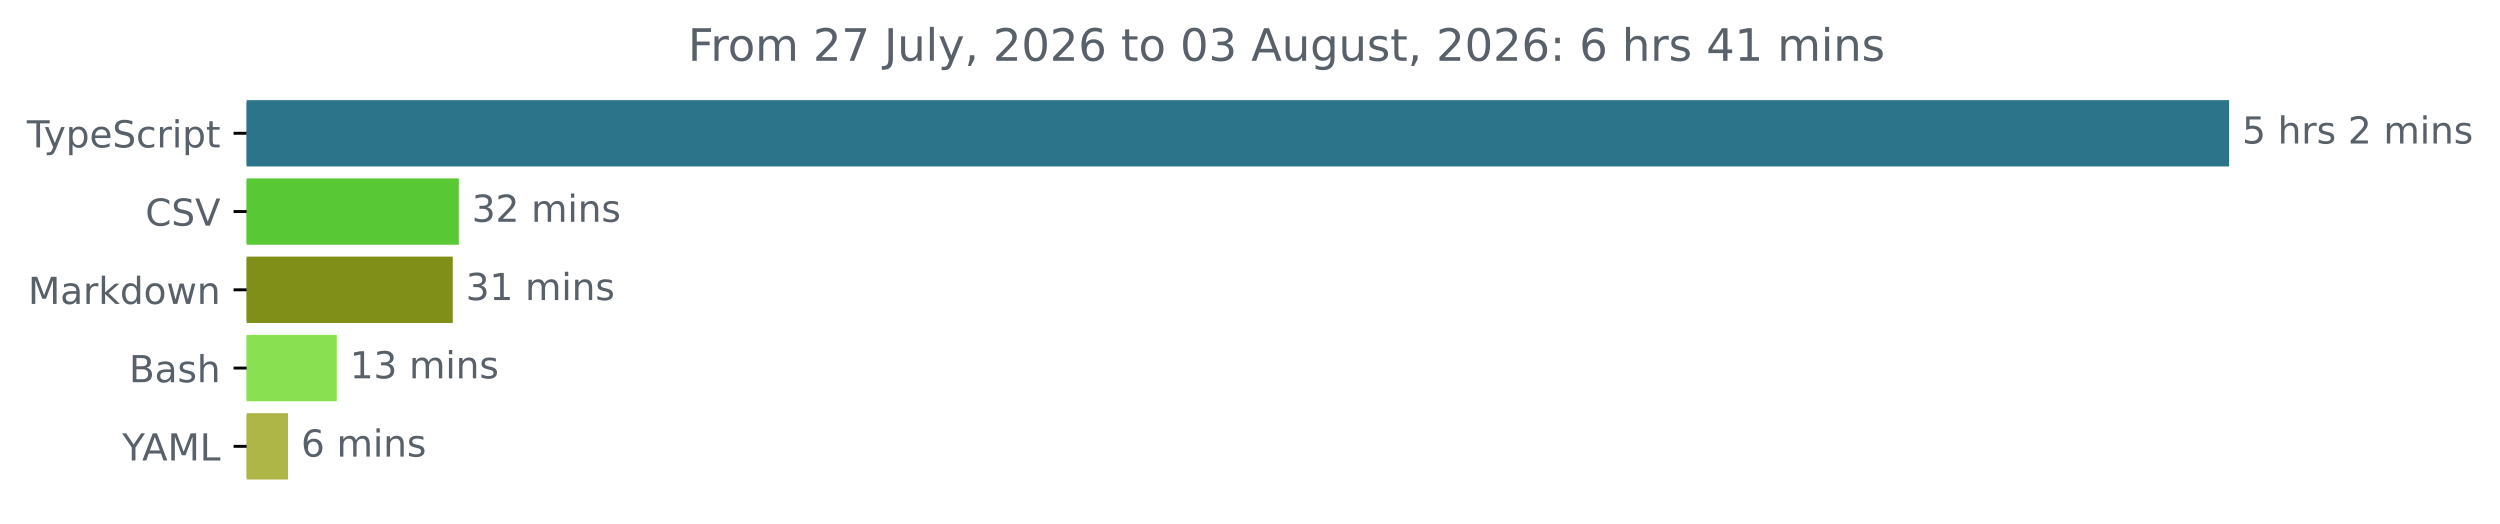
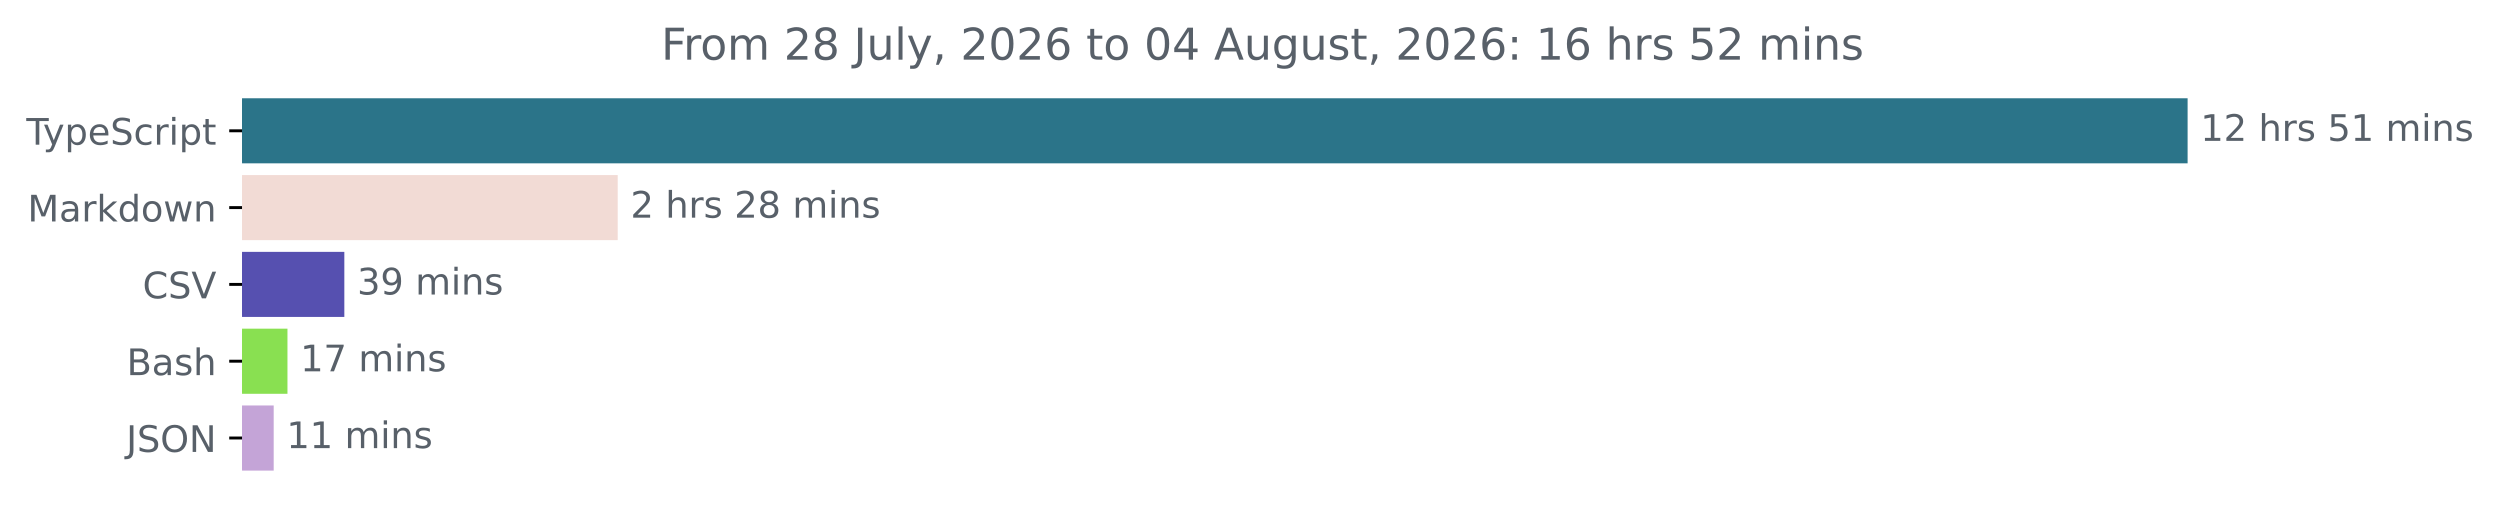
- <svg xmlns="http://www.w3.org/2000/svg" xmlns:xlink="http://www.w3.org/1999/xlink" width="670.782pt" height="140.398pt" viewBox="0 0 670.782 140.398" version="1.1">
+ <svg xmlns="http://www.w3.org/2000/svg" xmlns:xlink="http://www.w3.org/1999/xlink" width="683.507pt" height="140.398pt" viewBox="0 0 683.507 140.398" version="1.1">
  <defs>
    <style type="text/css">*{stroke-linejoin: round; stroke-linecap: butt}</style>
  </defs>
  <g id="figure_1">
    <g id="patch_1">
-       <path d="M -0 140.398  L 670.782 140.398  L 670.782 0  L -0 0  L -0 140.398  z " style="fill: none" />
+       <path d="M -0 140.398  L 683.507 140.398  L 683.507 0  L -0 0  L -0 140.398  z " style="fill: none" />
    </g>
    <g id="axes_1">
      <g id="patch_2">
-         <path d="M 66.17 27.358  L 597.599 27.358  L 597.599 44.158  L 66.17 44.158  z " clip-path="url(#pf285e8b1b0)" style="fill: #2b7489; stroke: #2b7489; stroke-linejoin: miter" />
+         <path d="M 66.17 27.358  L 597.599 27.358  L 597.599 44.158  L 66.17 44.158  z " clip-path="url(#pcf805a98e9)" style="fill: #2b7489; stroke: #2b7489; stroke-linejoin: miter" />
      </g>
      <g id="patch_3">
-         <path d="M 66.17 48.358  L 122.609 48.358  L 122.609 65.158  L 66.17 65.158  z " clip-path="url(#pf285e8b1b0)" style="fill: #58c834; stroke: #58c834; stroke-linejoin: miter" />
+         <path d="M 66.17 48.358  L 168.384 48.358  L 168.384 65.158  L 66.17 65.158  z " clip-path="url(#pcf805a98e9)" style="fill: #f2dbd5; stroke: #f2dbd5; stroke-linejoin: miter" />
      </g>
      <g id="patch_4">
-         <path d="M 66.17 69.358  L 120.982 69.358  L 120.982 86.158  L 66.17 86.158  z " clip-path="url(#pf285e8b1b0)" style="fill: #7f8f17; stroke: #7f8f17; stroke-linejoin: miter" />
+         <path d="M 66.17 69.358  L 93.641 69.358  L 93.641 86.158  L 66.17 86.158  z " clip-path="url(#pcf805a98e9)" style="fill: #5650b0; stroke: #5650b0; stroke-linejoin: miter" />
      </g>
      <g id="patch_5">
-         <path d="M 66.17 90.358  L 89.863 90.358  L 89.863 107.158  L 66.17 107.158  z " clip-path="url(#pf285e8b1b0)" style="fill: #89e051; stroke: #89e051; stroke-linejoin: miter" />
+         <path d="M 66.17 90.358  L 78.093 90.358  L 78.093 107.158  L 66.17 107.158  z " clip-path="url(#pcf805a98e9)" style="fill: #89e051; stroke: #89e051; stroke-linejoin: miter" />
      </g>
      <g id="patch_6">
-         <path d="M 66.17 111.358  L 76.779 111.358  L 76.779 128.158  L 66.17 128.158  z " clip-path="url(#pf285e8b1b0)" style="fill: #aeb647; stroke: #aeb647; stroke-linejoin: miter" />
+         <path d="M 66.17 111.358  L 74.328 111.358  L 74.328 128.158  L 66.17 128.158  z " clip-path="url(#pcf805a98e9)" style="fill: #c4a4d7; stroke: #c4a4d7; stroke-linejoin: miter" />
      </g>
      <g id="matplotlib.axis_1" />
      <g id="matplotlib.axis_2">
        <g id="ytick_1">
          <g id="line2d_1">
            <defs>
-               <path id="mee8ce21a5c" d="M 0 0  L -3.5 0  " style="stroke: #000000; stroke-width: 0.8" />
+               <path id="m87ccf9ff16" d="M 0 0  L -3.5 0  " style="stroke: #000000; stroke-width: 0.8" />
            </defs>
            <g>
-               <use xlink:href="#mee8ce21a5c" x="66.17" y="35.758" style="stroke: #000000; stroke-width: 0.8" />
+               <use xlink:href="#m87ccf9ff16" x="66.17" y="35.758" style="stroke: #000000; stroke-width: 0.8" />
            </g>
          </g>
          <g id="text_1">
            <g style="fill: #586069" transform="translate(7.2 39.55734) scale(0.1 -0.1)">
              <defs>
                <path id="DejaVuSans-54" d="M -19 4666  L 3928 4666  L 3928 4134  L 2272 4134  L 2272 0  L 1638 0  L 1638 4134  L -19 4134  L -19 4666  z " transform="scale(0.015625)" />
                <path id="DejaVuSans-79" d="M 2059 -325  Q 1816 -950 1584 -1140  Q 1353 -1331 966 -1331  L 506 -1331  L 506 -850  L 844 -850  Q 1081 -850 1212 -737  Q 1344 -625 1503 -206  L 1606 56  L 191 3500  L 800 3500  L 1894 763  L 2988 3500  L 3597 3500  L 2059 -325  z " transform="scale(0.015625)" />
                <path id="DejaVuSans-70" d="M 1159 525  L 1159 -1331  L 581 -1331  L 581 3500  L 1159 3500  L 1159 2969  Q 1341 3281 1617 3432  Q 1894 3584 2278 3584  Q 2916 3584 3314 3078  Q 3713 2572 3713 1747  Q 3713 922 3314 415  Q 2916 -91 2278 -91  Q 1894 -91 1617 61  Q 1341 213 1159 525  z M 3116 1747  Q 3116 2381 2855 2742  Q 2594 3103 2138 3103  Q 1681 3103 1420 2742  Q 1159 2381 1159 1747  Q 1159 1113 1420 752  Q 1681 391 2138 391  Q 2594 391 2855 752  Q 3116 1113 3116 1747  z " transform="scale(0.015625)" />
                <path id="DejaVuSans-65" d="M 3597 1894  L 3597 1613  L 953 1613  Q 991 1019 1311 708  Q 1631 397 2203 397  Q 2534 397 2845 478  Q 3156 559 3463 722  L 3463 178  Q 3153 47 2828 -22  Q 2503 -91 2169 -91  Q 1331 -91 842 396  Q 353 884 353 1716  Q 353 2575 817 3079  Q 1281 3584 2069 3584  Q 2775 3584 3186 3129  Q 3597 2675 3597 1894  z M 3022 2063  Q 3016 2534 2758 2815  Q 2500 3097 2075 3097  Q 1594 3097 1305 2825  Q 1016 2553 972 2059  L 3022 2063  z " transform="scale(0.015625)" />
                <path id="DejaVuSans-53" d="M 3425 4513  L 3425 3897  Q 3066 4069 2747 4153  Q 2428 4238 2131 4238  Q 1616 4238 1336 4038  Q 1056 3838 1056 3469  Q 1056 3159 1242 3001  Q 1428 2844 1947 2747  L 2328 2669  Q 3034 2534 3370 2195  Q 3706 1856 3706 1288  Q 3706 609 3251 259  Q 2797 -91 1919 -91  Q 1588 -91 1214 -16  Q 841 59 441 206  L 441 856  Q 825 641 1194 531  Q 1563 422 1919 422  Q 2459 422 2753 634  Q 3047 847 3047 1241  Q 3047 1584 2836 1778  Q 2625 1972 2144 2069  L 1759 2144  Q 1053 2284 737 2584  Q 422 2884 422 3419  Q 422 4038 858 4394  Q 1294 4750 2059 4750  Q 2388 4750 2728 4690  Q 3069 4631 3425 4513  z " transform="scale(0.015625)" />
                <path id="DejaVuSans-63" d="M 3122 3366  L 3122 2828  Q 2878 2963 2633 3030  Q 2388 3097 2138 3097  Q 1578 3097 1268 2742  Q 959 2388 959 1747  Q 959 1106 1268 751  Q 1578 397 2138 397  Q 2388 397 2633 464  Q 2878 531 3122 666  L 3122 134  Q 2881 22 2623 -34  Q 2366 -91 2075 -91  Q 1284 -91 818 406  Q 353 903 353 1747  Q 353 2603 823 3093  Q 1294 3584 2113 3584  Q 2378 3584 2631 3529  Q 2884 3475 3122 3366  z " transform="scale(0.015625)" />
                <path id="DejaVuSans-72" d="M 2631 2963  Q 2534 3019 2420 3045  Q 2306 3072 2169 3072  Q 1681 3072 1420 2755  Q 1159 2438 1159 1844  L 1159 0  L 581 0  L 581 3500  L 1159 3500  L 1159 2956  Q 1341 3275 1631 3429  Q 1922 3584 2338 3584  Q 2397 3584 2469 3576  Q 2541 3569 2628 3553  L 2631 2963  z " transform="scale(0.015625)" />
                <path id="DejaVuSans-69" d="M 603 3500  L 1178 3500  L 1178 0  L 603 0  L 603 3500  z M 603 4863  L 1178 4863  L 1178 4134  L 603 4134  L 603 4863  z " transform="scale(0.015625)" />
                <path id="DejaVuSans-74" d="M 1172 4494  L 1172 3500  L 2356 3500  L 2356 3053  L 1172 3053  L 1172 1153  Q 1172 725 1289 603  Q 1406 481 1766 481  L 2356 481  L 2356 0  L 1766 0  Q 1100 0 847 248  Q 594 497 594 1153  L 594 3053  L 172 3053  L 172 3500  L 594 3500  L 594 4494  L 1172 4494  z " transform="scale(0.015625)" />
              </defs>
              <use xlink:href="#DejaVuSans-54" />
              <use xlink:href="#DejaVuSans-79" x="45.459" />
              <use xlink:href="#DejaVuSans-70" x="104.639" />
              <use xlink:href="#DejaVuSans-65" x="168.115" />
              <use xlink:href="#DejaVuSans-53" x="229.639" />
              <use xlink:href="#DejaVuSans-63" x="293.115" />
              <use xlink:href="#DejaVuSans-72" x="348.096" />
              <use xlink:href="#DejaVuSans-69" x="389.209" />
              <use xlink:href="#DejaVuSans-70" x="416.992" />
              <use xlink:href="#DejaVuSans-74" x="480.469" />
            </g>
          </g>
        </g>
        <g id="ytick_2">
          <g id="line2d_2">
            <g>
-               <use xlink:href="#mee8ce21a5c" x="66.17" y="56.758" style="stroke: #000000; stroke-width: 0.8" />
+               <use xlink:href="#m87ccf9ff16" x="66.17" y="56.758" style="stroke: #000000; stroke-width: 0.8" />
            </g>
          </g>
          <g id="text_2">
-             <g style="fill: #586069" transform="translate(38.99844 60.55734) scale(0.1 -0.1)">
-               <defs>
-                 <path id="DejaVuSans-43" d="M 4122 4306  L 4122 3641  Q 3803 3938 3442 4084  Q 3081 4231 2675 4231  Q 1875 4231 1450 3742  Q 1025 3253 1025 2328  Q 1025 1406 1450 917  Q 1875 428 2675 428  Q 3081 428 3442 575  Q 3803 722 4122 1019  L 4122 359  Q 3791 134 3420 21  Q 3050 -91 2638 -91  Q 1578 -91 968 557  Q 359 1206 359 2328  Q 359 3453 968 4101  Q 1578 4750 2638 4750  Q 3056 4750 3426 4639  Q 3797 4528 4122 4306  z " transform="scale(0.015625)" />
-                 <path id="DejaVuSans-56" d="M 1831 0  L 50 4666  L 709 4666  L 2188 738  L 3669 4666  L 4325 4666  L 2547 0  L 1831 0  z " transform="scale(0.015625)" />
-               </defs>
-               <use xlink:href="#DejaVuSans-43" />
-               <use xlink:href="#DejaVuSans-53" x="69.824" />
-               <use xlink:href="#DejaVuSans-56" x="133.301" />
-             </g>
-           </g>
-         </g>
-         <g id="ytick_3">
-           <g id="line2d_3">
-             <g>
-               <use xlink:href="#mee8ce21a5c" x="66.17" y="77.758" style="stroke: #000000; stroke-width: 0.8" />
-             </g>
-           </g>
-           <g id="text_3">
-             <g style="fill: #586069" transform="translate(7.529688 81.55734) scale(0.1 -0.1)">
+             <g style="fill: #586069" transform="translate(7.529688 60.55734) scale(0.1 -0.1)">
              <defs>
                <path id="DejaVuSans-4d" d="M 628 4666  L 1569 4666  L 2759 1491  L 3956 4666  L 4897 4666  L 4897 0  L 4281 0  L 4281 4097  L 3078 897  L 2444 897  L 1241 4097  L 1241 0  L 628 0  L 628 4666  z " transform="scale(0.015625)" />
                <path id="DejaVuSans-61" d="M 2194 1759  Q 1497 1759 1228 1600  Q 959 1441 959 1056  Q 959 750 1161 570  Q 1363 391 1709 391  Q 2188 391 2477 730  Q 2766 1069 2766 1631  L 2766 1759  L 2194 1759  z M 3341 1997  L 3341 0  L 2766 0  L 2766 531  Q 2569 213 2275 61  Q 1981 -91 1556 -91  Q 1019 -91 701 211  Q 384 513 384 1019  Q 384 1609 779 1909  Q 1175 2209 1959 2209  L 2766 2209  L 2766 2266  Q 2766 2663 2505 2880  Q 2244 3097 1772 3097  Q 1472 3097 1187 3025  Q 903 2953 641 2809  L 641 3341  Q 956 3463 1253 3523  Q 1550 3584 1831 3584  Q 2591 3584 2966 3190  Q 3341 2797 3341 1997  z " transform="scale(0.015625)" />
                <path id="DejaVuSans-6b" d="M 581 4863  L 1159 4863  L 1159 1991  L 2875 3500  L 3609 3500  L 1753 1863  L 3688 0  L 2938 0  L 1159 1709  L 1159 0  L 581 0  L 581 4863  z " transform="scale(0.015625)" />
                <path id="DejaVuSans-64" d="M 2906 2969  L 2906 4863  L 3481 4863  L 3481 0  L 2906 0  L 2906 525  Q 2725 213 2448 61  Q 2172 -91 1784 -91  Q 1150 -91 751 415  Q 353 922 353 1747  Q 353 2572 751 3078  Q 1150 3584 1784 3584  Q 2172 3584 2448 3432  Q 2725 3281 2906 2969  z M 947 1747  Q 947 1113 1208 752  Q 1469 391 1925 391  Q 2381 391 2643 752  Q 2906 1113 2906 1747  Q 2906 2381 2643 2742  Q 2381 3103 1925 3103  Q 1469 3103 1208 2742  Q 947 2381 947 1747  z " transform="scale(0.015625)" />
                <path id="DejaVuSans-6f" d="M 1959 3097  Q 1497 3097 1228 2736  Q 959 2375 959 1747  Q 959 1119 1226 758  Q 1494 397 1959 397  Q 2419 397 2687 759  Q 2956 1122 2956 1747  Q 2956 2369 2687 2733  Q 2419 3097 1959 3097  z M 1959 3584  Q 2709 3584 3137 3096  Q 3566 2609 3566 1747  Q 3566 888 3137 398  Q 2709 -91 1959 -91  Q 1206 -91 779 398  Q 353 888 353 1747  Q 353 2609 779 3096  Q 1206 3584 1959 3584  z " transform="scale(0.015625)" />
                <path id="DejaVuSans-77" d="M 269 3500  L 844 3500  L 1563 769  L 2278 3500  L 2956 3500  L 3675 769  L 4391 3500  L 4966 3500  L 4050 0  L 3372 0  L 2619 2869  L 1863 0  L 1184 0  L 269 3500  z " transform="scale(0.015625)" />
                <path id="DejaVuSans-6e" d="M 3513 2113  L 3513 0  L 2938 0  L 2938 2094  Q 2938 2591 2744 2837  Q 2550 3084 2163 3084  Q 1697 3084 1428 2787  Q 1159 2491 1159 1978  L 1159 0  L 581 0  L 581 3500  L 1159 3500  L 1159 2956  Q 1366 3272 1645 3428  Q 1925 3584 2291 3584  Q 2894 3584 3203 3211  Q 3513 2838 3513 2113  z " transform="scale(0.015625)" />
              </defs>
              <use xlink:href="#DejaVuSans-4d" />
              <use xlink:href="#DejaVuSans-61" x="86.279" />
              <use xlink:href="#DejaVuSans-72" x="147.559" />
              <use xlink:href="#DejaVuSans-6b" x="188.672" />
              <use xlink:href="#DejaVuSans-64" x="246.582" />
              <use xlink:href="#DejaVuSans-6f" x="310.059" />
              <use xlink:href="#DejaVuSans-77" x="371.24" />
              <use xlink:href="#DejaVuSans-6e" x="453.027" />
            </g>
          </g>
        </g>
+         <g id="ytick_3">
+           <g id="line2d_3">
+             <g>
+               <use xlink:href="#m87ccf9ff16" x="66.17" y="77.758" style="stroke: #000000; stroke-width: 0.8" />
+             </g>
+           </g>
+           <g id="text_3">
+             <g style="fill: #586069" transform="translate(38.99844 81.55734) scale(0.1 -0.1)">
+               <defs>
+                 <path id="DejaVuSans-43" d="M 4122 4306  L 4122 3641  Q 3803 3938 3442 4084  Q 3081 4231 2675 4231  Q 1875 4231 1450 3742  Q 1025 3253 1025 2328  Q 1025 1406 1450 917  Q 1875 428 2675 428  Q 3081 428 3442 575  Q 3803 722 4122 1019  L 4122 359  Q 3791 134 3420 21  Q 3050 -91 2638 -91  Q 1578 -91 968 557  Q 359 1206 359 2328  Q 359 3453 968 4101  Q 1578 4750 2638 4750  Q 3056 4750 3426 4639  Q 3797 4528 4122 4306  z " transform="scale(0.015625)" />
+                 <path id="DejaVuSans-56" d="M 1831 0  L 50 4666  L 709 4666  L 2188 738  L 3669 4666  L 4325 4666  L 2547 0  L 1831 0  z " transform="scale(0.015625)" />
+               </defs>
+               <use xlink:href="#DejaVuSans-43" />
+               <use xlink:href="#DejaVuSans-53" x="69.824" />
+               <use xlink:href="#DejaVuSans-56" x="133.301" />
+             </g>
+           </g>
+         </g>
        <g id="ytick_4">
          <g id="line2d_4">
            <g>
-               <use xlink:href="#mee8ce21a5c" x="66.17" y="98.758" style="stroke: #000000; stroke-width: 0.8" />
+               <use xlink:href="#m87ccf9ff16" x="66.17" y="98.758" style="stroke: #000000; stroke-width: 0.8" />
            </g>
          </g>
          <g id="text_4">
            <g style="fill: #586069" transform="translate(34.63437 102.5573) scale(0.1 -0.1)">
              <defs>
                <path id="DejaVuSans-42" d="M 1259 2228  L 1259 519  L 2272 519  Q 2781 519 3026 730  Q 3272 941 3272 1375  Q 3272 1813 3026 2020  Q 2781 2228 2272 2228  L 1259 2228  z M 1259 4147  L 1259 2741  L 2194 2741  Q 2656 2741 2882 2914  Q 3109 3088 3109 3444  Q 3109 3797 2882 3972  Q 2656 4147 2194 4147  L 1259 4147  z M 628 4666  L 2241 4666  Q 2963 4666 3353 4366  Q 3744 4066 3744 3513  Q 3744 3084 3544 2831  Q 3344 2578 2956 2516  Q 3422 2416 3680 2098  Q 3938 1781 3938 1306  Q 3938 681 3513 340  Q 3088 0 2303 0  L 628 0  L 628 4666  z " transform="scale(0.015625)" />
                <path id="DejaVuSans-73" d="M 2834 3397  L 2834 2853  Q 2591 2978 2328 3040  Q 2066 3103 1784 3103  Q 1356 3103 1142 2972  Q 928 2841 928 2578  Q 928 2378 1081 2264  Q 1234 2150 1697 2047  L 1894 2003  Q 2506 1872 2764 1633  Q 3022 1394 3022 966  Q 3022 478 2636 193  Q 2250 -91 1575 -91  Q 1294 -91 989 -36  Q 684 19 347 128  L 347 722  Q 666 556 975 473  Q 1284 391 1588 391  Q 1994 391 2212 530  Q 2431 669 2431 922  Q 2431 1156 2273 1281  Q 2116 1406 1581 1522  L 1381 1569  Q 847 1681 609 1914  Q 372 2147 372 2553  Q 372 3047 722 3315  Q 1072 3584 1716 3584  Q 2034 3584 2315 3537  Q 2597 3491 2834 3397  z " transform="scale(0.015625)" />
                <path id="DejaVuSans-68" d="M 3513 2113  L 3513 0  L 2938 0  L 2938 2094  Q 2938 2591 2744 2837  Q 2550 3084 2163 3084  Q 1697 3084 1428 2787  Q 1159 2491 1159 1978  L 1159 0  L 581 0  L 581 4863  L 1159 4863  L 1159 2956  Q 1366 3272 1645 3428  Q 1925 3584 2291 3584  Q 2894 3584 3203 3211  Q 3513 2838 3513 2113  z " transform="scale(0.015625)" />
              </defs>
              <use xlink:href="#DejaVuSans-42" />
              <use xlink:href="#DejaVuSans-61" x="68.604" />
              <use xlink:href="#DejaVuSans-73" x="129.883" />
              <use xlink:href="#DejaVuSans-68" x="181.982" />
            </g>
          </g>
        </g>
        <g id="ytick_5">
          <g id="line2d_5">
            <g>
-               <use xlink:href="#mee8ce21a5c" x="66.17" y="119.758" style="stroke: #000000; stroke-width: 0.8" />
+               <use xlink:href="#m87ccf9ff16" x="66.17" y="119.758" style="stroke: #000000; stroke-width: 0.8" />
            </g>
          </g>
          <g id="text_5">
-             <g style="fill: #586069" transform="translate(32.79688 123.5573) scale(0.1 -0.1)">
-               <defs>
-                 <path id="DejaVuSans-59" d="M -13 4666  L 666 4666  L 1959 2747  L 3244 4666  L 3922 4666  L 2272 2222  L 2272 0  L 1638 0  L 1638 2222  L -13 4666  z " transform="scale(0.015625)" />
-                 <path id="DejaVuSans-41" d="M 2188 4044  L 1331 1722  L 3047 1722  L 2188 4044  z M 1831 4666  L 2547 4666  L 4325 0  L 3669 0  L 3244 1197  L 1141 1197  L 716 0  L 50 0  L 1831 4666  z " transform="scale(0.015625)" />
-                 <path id="DejaVuSans-4c" d="M 628 4666  L 1259 4666  L 1259 531  L 3531 531  L 3531 0  L 628 0  L 628 4666  z " transform="scale(0.015625)" />
-               </defs>
-               <use xlink:href="#DejaVuSans-59" />
-               <use xlink:href="#DejaVuSans-41" x="53.334" />
-               <use xlink:href="#DejaVuSans-4d" x="121.742" />
-               <use xlink:href="#DejaVuSans-4c" x="208.021" />
+             <g style="fill: #586069" transform="translate(34.51875 123.5573) scale(0.1 -0.1)">
+               <defs>
+                 <path id="DejaVuSans-4a" d="M 628 4666  L 1259 4666  L 1259 325  Q 1259 -519 939 -900  Q 619 -1281 -91 -1281  L -331 -1281  L -331 -750  L -134 -750  Q 284 -750 456 -515  Q 628 -281 628 325  L 628 4666  z " transform="scale(0.015625)" />
+                 <path id="DejaVuSans-4f" d="M 2522 4238  Q 1834 4238 1429 3725  Q 1025 3213 1025 2328  Q 1025 1447 1429 934  Q 1834 422 2522 422  Q 3209 422 3611 934  Q 4013 1447 4013 2328  Q 4013 3213 3611 3725  Q 3209 4238 2522 4238  z M 2522 4750  Q 3503 4750 4090 4092  Q 4678 3434 4678 2328  Q 4678 1225 4090 567  Q 3503 -91 2522 -91  Q 1538 -91 948 565  Q 359 1222 359 2328  Q 359 3434 948 4092  Q 1538 4750 2522 4750  z " transform="scale(0.015625)" />
+                 <path id="DejaVuSans-4e" d="M 628 4666  L 1478 4666  L 3547 763  L 3547 4666  L 4159 4666  L 4159 0  L 3309 0  L 1241 3903  L 1241 0  L 628 0  L 628 4666  z " transform="scale(0.015625)" />
+               </defs>
+               <use xlink:href="#DejaVuSans-4a" />
+               <use xlink:href="#DejaVuSans-53" x="29.492" />
+               <use xlink:href="#DejaVuSans-4f" x="92.969" />
+               <use xlink:href="#DejaVuSans-4e" x="171.68" />
            </g>
          </g>
        </g>
      </g>
      <g id="text_6">
        <g style="fill: #586069" transform="translate(601.5989 38.5175) scale(0.1 -0.1)">
          <defs>
+             <path id="DejaVuSans-31" d="M 794 531  L 1825 531  L 1825 4091  L 703 3866  L 703 4441  L 1819 4666  L 2450 4666  L 2450 531  L 3481 531  L 3481 0  L 794 0  L 794 531  z " transform="scale(0.015625)" />
+             <path id="DejaVuSans-32" d="M 1228 531  L 3431 531  L 3431 0  L 469 0  L 469 531  Q 828 903 1448 1529  Q 2069 2156 2228 2338  Q 2531 2678 2651 2914  Q 2772 3150 2772 3378  Q 2772 3750 2511 3984  Q 2250 4219 1831 4219  Q 1534 4219 1204 4116  Q 875 4013 500 3803  L 500 4441  Q 881 4594 1212 4672  Q 1544 4750 1819 4750  Q 2544 4750 2975 4387  Q 3406 4025 3406 3419  Q 3406 3131 3298 2873  Q 3191 2616 2906 2266  Q 2828 2175 2409 1742  Q 1991 1309 1228 531  z " transform="scale(0.015625)" />
+             <path id="DejaVuSans-20" transform="scale(0.015625)" />
            <path id="DejaVuSans-35" d="M 691 4666  L 3169 4666  L 3169 4134  L 1269 4134  L 1269 2991  Q 1406 3038 1543 3061  Q 1681 3084 1819 3084  Q 2600 3084 3056 2656  Q 3513 2228 3513 1497  Q 3513 744 3044 326  Q 2575 -91 1722 -91  Q 1428 -91 1123 -41  Q 819 9 494 109  L 494 744  Q 775 591 1075 516  Q 1375 441 1709 441  Q 2250 441 2565 725  Q 2881 1009 2881 1497  Q 2881 1984 2565 2268  Q 2250 2553 1709 2553  Q 1456 2553 1204 2497  Q 953 2441 691 2322  L 691 4666  z " transform="scale(0.015625)" />
-             <path id="DejaVuSans-20" transform="scale(0.015625)" />
-             <path id="DejaVuSans-32" d="M 1228 531  L 3431 531  L 3431 0  L 469 0  L 469 531  Q 828 903 1448 1529  Q 2069 2156 2228 2338  Q 2531 2678 2651 2914  Q 2772 3150 2772 3378  Q 2772 3750 2511 3984  Q 2250 4219 1831 4219  Q 1534 4219 1204 4116  Q 875 4013 500 3803  L 500 4441  Q 881 4594 1212 4672  Q 1544 4750 1819 4750  Q 2544 4750 2975 4387  Q 3406 4025 3406 3419  Q 3406 3131 3298 2873  Q 3191 2616 2906 2266  Q 2828 2175 2409 1742  Q 1991 1309 1228 531  z " transform="scale(0.015625)" />
            <path id="DejaVuSans-6d" d="M 3328 2828  Q 3544 3216 3844 3400  Q 4144 3584 4550 3584  Q 5097 3584 5394 3201  Q 5691 2819 5691 2113  L 5691 0  L 5113 0  L 5113 2094  Q 5113 2597 4934 2840  Q 4756 3084 4391 3084  Q 3944 3084 3684 2787  Q 3425 2491 3425 1978  L 3425 0  L 2847 0  L 2847 2094  Q 2847 2600 2669 2842  Q 2491 3084 2119 3084  Q 1678 3084 1418 2786  Q 1159 2488 1159 1978  L 1159 0  L 581 0  L 581 3500  L 1159 3500  L 1159 2956  Q 1356 3278 1631 3431  Q 1906 3584 2284 3584  Q 2666 3584 2933 3390  Q 3200 3197 3328 2828  z " transform="scale(0.015625)" />
          </defs>
-           <use xlink:href="#DejaVuSans-35" />
+           <use xlink:href="#DejaVuSans-31" />
+           <use xlink:href="#DejaVuSans-32" x="63.623" />
+           <use xlink:href="#DejaVuSans-20" x="127.246" />
+           <use xlink:href="#DejaVuSans-68" x="159.033" />
+           <use xlink:href="#DejaVuSans-72" x="222.412" />
+           <use xlink:href="#DejaVuSans-73" x="263.525" />
+           <use xlink:href="#DejaVuSans-20" x="315.625" />
+           <use xlink:href="#DejaVuSans-35" x="347.412" />
+           <use xlink:href="#DejaVuSans-31" x="411.035" />
+           <use xlink:href="#DejaVuSans-20" x="474.658" />
+           <use xlink:href="#DejaVuSans-6d" x="506.445" />
+           <use xlink:href="#DejaVuSans-69" x="603.857" />
+           <use xlink:href="#DejaVuSans-6e" x="631.641" />
+           <use xlink:href="#DejaVuSans-73" x="695.02" />
+         </g>
+       </g>
+       <g id="text_7">
+         <g style="fill: #586069" transform="translate(172.3842 59.5175) scale(0.1 -0.1)">
+           <defs>
+             <path id="DejaVuSans-38" d="M 2034 2216  Q 1584 2216 1326 1975  Q 1069 1734 1069 1313  Q 1069 891 1326 650  Q 1584 409 2034 409  Q 2484 409 2743 651  Q 3003 894 3003 1313  Q 3003 1734 2745 1975  Q 2488 2216 2034 2216  z M 1403 2484  Q 997 2584 770 2862  Q 544 3141 544 3541  Q 544 4100 942 4425  Q 1341 4750 2034 4750  Q 2731 4750 3128 4425  Q 3525 4100 3525 3541  Q 3525 3141 3298 2862  Q 3072 2584 2669 2484  Q 3125 2378 3379 2068  Q 3634 1759 3634 1313  Q 3634 634 3220 271  Q 2806 -91 2034 -91  Q 1263 -91 848 271  Q 434 634 434 1313  Q 434 1759 690 2068  Q 947 2378 1403 2484  z M 1172 3481  Q 1172 3119 1398 2916  Q 1625 2713 2034 2713  Q 2441 2713 2670 2916  Q 2900 3119 2900 3481  Q 2900 3844 2670 4047  Q 2441 4250 2034 4250  Q 1625 4250 1398 4047  Q 1172 3844 1172 3481  z " transform="scale(0.015625)" />
+           </defs>
+           <use xlink:href="#DejaVuSans-32" />
          <use xlink:href="#DejaVuSans-20" x="63.623" />
          <use xlink:href="#DejaVuSans-68" x="95.41" />
          <use xlink:href="#DejaVuSans-72" x="158.789" />
          <use xlink:href="#DejaVuSans-73" x="199.902" />
          <use xlink:href="#DejaVuSans-20" x="252.002" />
          <use xlink:href="#DejaVuSans-32" x="283.789" />
-           <use xlink:href="#DejaVuSans-20" x="347.412" />
-           <use xlink:href="#DejaVuSans-6d" x="379.199" />
-           <use xlink:href="#DejaVuSans-69" x="476.611" />
-           <use xlink:href="#DejaVuSans-6e" x="504.395" />
-           <use xlink:href="#DejaVuSans-73" x="567.773" />
-         </g>
-       </g>
-       <g id="text_7">
-         <g style="fill: #586069" transform="translate(126.609 59.5175) scale(0.1 -0.1)">
+           <use xlink:href="#DejaVuSans-38" x="347.412" />
+           <use xlink:href="#DejaVuSans-20" x="411.035" />
+           <use xlink:href="#DejaVuSans-6d" x="442.822" />
+           <use xlink:href="#DejaVuSans-69" x="540.234" />
+           <use xlink:href="#DejaVuSans-6e" x="568.018" />
+           <use xlink:href="#DejaVuSans-73" x="631.396" />
+         </g>
+       </g>
+       <g id="text_8">
+         <g style="fill: #586069" transform="translate(97.64117 80.5175) scale(0.1 -0.1)">
          <defs>
            <path id="DejaVuSans-33" d="M 2597 2516  Q 3050 2419 3304 2112  Q 3559 1806 3559 1356  Q 3559 666 3084 287  Q 2609 -91 1734 -91  Q 1441 -91 1130 -33  Q 819 25 488 141  L 488 750  Q 750 597 1062 519  Q 1375 441 1716 441  Q 2309 441 2620 675  Q 2931 909 2931 1356  Q 2931 1769 2642 2001  Q 2353 2234 1838 2234  L 1294 2234  L 1294 2753  L 1863 2753  Q 2328 2753 2575 2939  Q 2822 3125 2822 3475  Q 2822 3834 2567 4026  Q 2313 4219 1838 4219  Q 1578 4219 1281 4162  Q 984 4106 628 3988  L 628 4550  Q 988 4650 1302 4700  Q 1616 4750 1894 4750  Q 2613 4750 3031 4423  Q 3450 4097 3450 3541  Q 3450 3153 3228 2886  Q 3006 2619 2597 2516  z " transform="scale(0.015625)" />
+             <path id="DejaVuSans-39" d="M 703 97  L 703 672  Q 941 559 1184 500  Q 1428 441 1663 441  Q 2288 441 2617 861  Q 2947 1281 2994 2138  Q 2813 1869 2534 1725  Q 2256 1581 1919 1581  Q 1219 1581 811 2004  Q 403 2428 403 3163  Q 403 3881 828 4315  Q 1253 4750 1959 4750  Q 2769 4750 3195 4129  Q 3622 3509 3622 2328  Q 3622 1225 3098 567  Q 2575 -91 1691 -91  Q 1453 -91 1209 -44  Q 966 3 703 97  z M 1959 2075  Q 2384 2075 2632 2365  Q 2881 2656 2881 3163  Q 2881 3666 2632 3958  Q 2384 4250 1959 4250  Q 1534 4250 1286 3958  Q 1038 3666 1038 3163  Q 1038 2656 1286 2365  Q 1534 2075 1959 2075  z " transform="scale(0.015625)" />
          </defs>
          <use xlink:href="#DejaVuSans-33" />
-           <use xlink:href="#DejaVuSans-32" x="63.623" />
+           <use xlink:href="#DejaVuSans-39" x="63.623" />
          <use xlink:href="#DejaVuSans-20" x="127.246" />
          <use xlink:href="#DejaVuSans-6d" x="159.033" />
          <use xlink:href="#DejaVuSans-69" x="256.445" />
          <use xlink:href="#DejaVuSans-6e" x="284.229" />
          <use xlink:href="#DejaVuSans-73" x="347.607" />
        </g>
      </g>
-       <g id="text_8">
-         <g style="fill: #586069" transform="translate(124.9823 80.5175) scale(0.1 -0.1)">
-           <defs>
-             <path id="DejaVuSans-31" d="M 794 531  L 1825 531  L 1825 4091  L 703 3866  L 703 4441  L 1819 4666  L 2450 4666  L 2450 531  L 3481 531  L 3481 0  L 794 0  L 794 531  z " transform="scale(0.015625)" />
-           </defs>
-           <use xlink:href="#DejaVuSans-33" />
+       <g id="text_9">
+         <g style="fill: #586069" transform="translate(82.09294 101.5175) scale(0.1 -0.1)">
+           <defs>
+             <path id="DejaVuSans-37" d="M 525 4666  L 3525 4666  L 3525 4397  L 1831 0  L 1172 0  L 2766 4134  L 525 4134  L 525 4666  z " transform="scale(0.015625)" />
+           </defs>
+           <use xlink:href="#DejaVuSans-31" />
+           <use xlink:href="#DejaVuSans-37" x="63.623" />
+           <use xlink:href="#DejaVuSans-20" x="127.246" />
+           <use xlink:href="#DejaVuSans-6d" x="159.033" />
+           <use xlink:href="#DejaVuSans-69" x="256.445" />
+           <use xlink:href="#DejaVuSans-6e" x="284.229" />
+           <use xlink:href="#DejaVuSans-73" x="347.607" />
+         </g>
+       </g>
+       <g id="text_10">
+         <g style="fill: #586069" transform="translate(78.3279 122.5175) scale(0.1 -0.1)">
+           <use xlink:href="#DejaVuSans-31" />
          <use xlink:href="#DejaVuSans-31" x="63.623" />
          <use xlink:href="#DejaVuSans-20" x="127.246" />
          <use xlink:href="#DejaVuSans-6d" x="159.033" />
          <use xlink:href="#DejaVuSans-69" x="256.445" />
          <use xlink:href="#DejaVuSans-6e" x="284.229" />
          <use xlink:href="#DejaVuSans-73" x="347.607" />
        </g>
      </g>
-       <g id="text_9">
-         <g style="fill: #586069" transform="translate(93.86323 101.5175) scale(0.1 -0.1)">
-           <use xlink:href="#DejaVuSans-31" />
-           <use xlink:href="#DejaVuSans-33" x="63.623" />
-           <use xlink:href="#DejaVuSans-20" x="127.246" />
-           <use xlink:href="#DejaVuSans-6d" x="159.033" />
-           <use xlink:href="#DejaVuSans-69" x="256.445" />
-           <use xlink:href="#DejaVuSans-6e" x="284.229" />
-           <use xlink:href="#DejaVuSans-73" x="347.607" />
-         </g>
-       </g>
-       <g id="text_10">
-         <g style="fill: #586069" transform="translate(80.77908 122.5175) scale(0.1 -0.1)">
-           <defs>
-             <path id="DejaVuSans-36" d="M 2113 2584  Q 1688 2584 1439 2293  Q 1191 2003 1191 1497  Q 1191 994 1439 701  Q 1688 409 2113 409  Q 2538 409 2786 701  Q 3034 994 3034 1497  Q 3034 2003 2786 2293  Q 2538 2584 2113 2584  z M 3366 4563  L 3366 3988  Q 3128 4100 2886 4159  Q 2644 4219 2406 4219  Q 1781 4219 1451 3797  Q 1122 3375 1075 2522  Q 1259 2794 1537 2939  Q 1816 3084 2150 3084  Q 2853 3084 3261 2657  Q 3669 2231 3669 1497  Q 3669 778 3244 343  Q 2819 -91 2113 -91  Q 1303 -91 875 529  Q 447 1150 447 2328  Q 447 3434 972 4092  Q 1497 4750 2381 4750  Q 2619 4750 2861 4703  Q 3103 4656 3366 4563  z " transform="scale(0.015625)" />
-           </defs>
-           <use xlink:href="#DejaVuSans-36" />
-           <use xlink:href="#DejaVuSans-20" x="63.623" />
-           <use xlink:href="#DejaVuSans-6d" x="95.41" />
-           <use xlink:href="#DejaVuSans-69" x="192.822" />
-           <use xlink:href="#DejaVuSans-6e" x="220.605" />
-           <use xlink:href="#DejaVuSans-73" x="283.984" />
-         </g>
-       </g>
      <g id="text_11">
-         <g style="fill: #586069" transform="translate(184.5897 16.31812) scale(0.12 -0.12)">
+         <g style="fill: #586069" transform="translate(180.7722 16.31812) scale(0.12 -0.12)">
          <defs>
            <path id="DejaVuSans-46" d="M 628 4666  L 3309 4666  L 3309 4134  L 1259 4134  L 1259 2759  L 3109 2759  L 3109 2228  L 1259 2228  L 1259 0  L 628 0  L 628 4666  z " transform="scale(0.015625)" />
-             <path id="DejaVuSans-37" d="M 525 4666  L 3525 4666  L 3525 4397  L 1831 0  L 1172 0  L 2766 4134  L 525 4134  L 525 4666  z " transform="scale(0.015625)" />
-             <path id="DejaVuSans-4a" d="M 628 4666  L 1259 4666  L 1259 325  Q 1259 -519 939 -900  Q 619 -1281 -91 -1281  L -331 -1281  L -331 -750  L -134 -750  Q 284 -750 456 -515  Q 628 -281 628 325  L 628 4666  z " transform="scale(0.015625)" />
            <path id="DejaVuSans-75" d="M 544 1381  L 544 3500  L 1119 3500  L 1119 1403  Q 1119 906 1312 657  Q 1506 409 1894 409  Q 2359 409 2629 706  Q 2900 1003 2900 1516  L 2900 3500  L 3475 3500  L 3475 0  L 2900 0  L 2900 538  Q 2691 219 2414 64  Q 2138 -91 1772 -91  Q 1169 -91 856 284  Q 544 659 544 1381  z M 1991 3584  L 1991 3584  z " transform="scale(0.015625)" />
            <path id="DejaVuSans-6c" d="M 603 4863  L 1178 4863  L 1178 0  L 603 0  L 603 4863  z " transform="scale(0.015625)" />
            <path id="DejaVuSans-2c" d="M 750 794  L 1409 794  L 1409 256  L 897 -744  L 494 -744  L 750 256  L 750 794  z " transform="scale(0.015625)" />
            <path id="DejaVuSans-30" d="M 2034 4250  Q 1547 4250 1301 3770  Q 1056 3291 1056 2328  Q 1056 1369 1301 889  Q 1547 409 2034 409  Q 2525 409 2770 889  Q 3016 1369 3016 2328  Q 3016 3291 2770 3770  Q 2525 4250 2034 4250  z M 2034 4750  Q 2819 4750 3233 4129  Q 3647 3509 3647 2328  Q 3647 1150 3233 529  Q 2819 -91 2034 -91  Q 1250 -91 836 529  Q 422 1150 422 2328  Q 422 3509 836 4129  Q 1250 4750 2034 4750  z " transform="scale(0.015625)" />
+             <path id="DejaVuSans-36" d="M 2113 2584  Q 1688 2584 1439 2293  Q 1191 2003 1191 1497  Q 1191 994 1439 701  Q 1688 409 2113 409  Q 2538 409 2786 701  Q 3034 994 3034 1497  Q 3034 2003 2786 2293  Q 2538 2584 2113 2584  z M 3366 4563  L 3366 3988  Q 3128 4100 2886 4159  Q 2644 4219 2406 4219  Q 1781 4219 1451 3797  Q 1122 3375 1075 2522  Q 1259 2794 1537 2939  Q 1816 3084 2150 3084  Q 2853 3084 3261 2657  Q 3669 2231 3669 1497  Q 3669 778 3244 343  Q 2819 -91 2113 -91  Q 1303 -91 875 529  Q 447 1150 447 2328  Q 447 3434 972 4092  Q 1497 4750 2381 4750  Q 2619 4750 2861 4703  Q 3103 4656 3366 4563  z " transform="scale(0.015625)" />
+             <path id="DejaVuSans-34" d="M 2419 4116  L 825 1625  L 2419 1625  L 2419 4116  z M 2253 4666  L 3047 4666  L 3047 1625  L 3713 1625  L 3713 1100  L 3047 1100  L 3047 0  L 2419 0  L 2419 1100  L 313 1100  L 313 1709  L 2253 4666  z " transform="scale(0.015625)" />
+             <path id="DejaVuSans-41" d="M 2188 4044  L 1331 1722  L 3047 1722  L 2188 4044  z M 1831 4666  L 2547 4666  L 4325 0  L 3669 0  L 3244 1197  L 1141 1197  L 716 0  L 50 0  L 1831 4666  z " transform="scale(0.015625)" />
            <path id="DejaVuSans-67" d="M 2906 1791  Q 2906 2416 2648 2759  Q 2391 3103 1925 3103  Q 1463 3103 1205 2759  Q 947 2416 947 1791  Q 947 1169 1205 825  Q 1463 481 1925 481  Q 2391 481 2648 825  Q 2906 1169 2906 1791  z M 3481 434  Q 3481 -459 3084 -895  Q 2688 -1331 1869 -1331  Q 1566 -1331 1297 -1286  Q 1028 -1241 775 -1147  L 775 -588  Q 1028 -725 1275 -790  Q 1522 -856 1778 -856  Q 2344 -856 2625 -561  Q 2906 -266 2906 331  L 2906 616  Q 2728 306 2450 153  Q 2172 0 1784 0  Q 1141 0 747 490  Q 353 981 353 1791  Q 353 2603 747 3093  Q 1141 3584 1784 3584  Q 2172 3584 2450 3431  Q 2728 3278 2906 2969  L 2906 3500  L 3481 3500  L 3481 434  z " transform="scale(0.015625)" />
            <path id="DejaVuSans-3a" d="M 750 794  L 1409 794  L 1409 0  L 750 0  L 750 794  z M 750 3309  L 1409 3309  L 1409 2516  L 750 2516  L 750 3309  z " transform="scale(0.015625)" />
-             <path id="DejaVuSans-34" d="M 2419 4116  L 825 1625  L 2419 1625  L 2419 4116  z M 2253 4666  L 3047 4666  L 3047 1625  L 3713 1625  L 3713 1100  L 3047 1100  L 3047 0  L 2419 0  L 2419 1100  L 313 1100  L 313 1709  L 2253 4666  z " transform="scale(0.015625)" />
          </defs>
          <use xlink:href="#DejaVuSans-46" />
          <use xlink:href="#DejaVuSans-72" x="50.27" />
          <use xlink:href="#DejaVuSans-6f" x="89.133" />
          <use xlink:href="#DejaVuSans-6d" x="150.314" />
          <use xlink:href="#DejaVuSans-20" x="247.727" />
          <use xlink:href="#DejaVuSans-32" x="279.514" />
-           <use xlink:href="#DejaVuSans-37" x="343.137" />
+           <use xlink:href="#DejaVuSans-38" x="343.137" />
          <use xlink:href="#DejaVuSans-20" x="406.76" />
          <use xlink:href="#DejaVuSans-4a" x="438.547" />
          <use xlink:href="#DejaVuSans-75" x="468.039" />
          <use xlink:href="#DejaVuSans-6c" x="531.418" />
          <use xlink:href="#DejaVuSans-79" x="559.201" />
          <use xlink:href="#DejaVuSans-2c" x="618.381" />
          <use xlink:href="#DejaVuSans-20" x="650.168" />
          <use xlink:href="#DejaVuSans-32" x="681.955" />
          <use xlink:href="#DejaVuSans-30" x="745.578" />
          <use xlink:href="#DejaVuSans-32" x="809.201" />
          <use xlink:href="#DejaVuSans-36" x="872.824" />
          <use xlink:href="#DejaVuSans-20" x="936.447" />
          <use xlink:href="#DejaVuSans-74" x="968.234" />
          <use xlink:href="#DejaVuSans-6f" x="1007.443" />
          <use xlink:href="#DejaVuSans-20" x="1068.625" />
          <use xlink:href="#DejaVuSans-30" x="1100.412" />
-           <use xlink:href="#DejaVuSans-33" x="1164.035" />
+           <use xlink:href="#DejaVuSans-34" x="1164.035" />
          <use xlink:href="#DejaVuSans-20" x="1227.658" />
          <use xlink:href="#DejaVuSans-41" x="1259.445" />
          <use xlink:href="#DejaVuSans-75" x="1327.854" />
          <use xlink:href="#DejaVuSans-67" x="1391.232" />
          <use xlink:href="#DejaVuSans-75" x="1454.709" />
          <use xlink:href="#DejaVuSans-73" x="1518.088" />
          <use xlink:href="#DejaVuSans-74" x="1570.188" />
          <use xlink:href="#DejaVuSans-2c" x="1609.396" />
          <use xlink:href="#DejaVuSans-20" x="1641.184" />
          <use xlink:href="#DejaVuSans-32" x="1672.971" />
          <use xlink:href="#DejaVuSans-30" x="1736.594" />
          <use xlink:href="#DejaVuSans-32" x="1800.217" />
          <use xlink:href="#DejaVuSans-36" x="1863.84" />
          <use xlink:href="#DejaVuSans-3a" x="1927.463" />
          <use xlink:href="#DejaVuSans-20" x="1961.154" />
-           <use xlink:href="#DejaVuSans-36" x="1992.941" />
-           <use xlink:href="#DejaVuSans-20" x="2056.564" />
-           <use xlink:href="#DejaVuSans-68" x="2088.352" />
-           <use xlink:href="#DejaVuSans-72" x="2151.73" />
-           <use xlink:href="#DejaVuSans-73" x="2192.844" />
-           <use xlink:href="#DejaVuSans-20" x="2244.943" />
-           <use xlink:href="#DejaVuSans-34" x="2276.73" />
-           <use xlink:href="#DejaVuSans-31" x="2340.354" />
-           <use xlink:href="#DejaVuSans-20" x="2403.977" />
-           <use xlink:href="#DejaVuSans-6d" x="2435.764" />
-           <use xlink:href="#DejaVuSans-69" x="2533.176" />
-           <use xlink:href="#DejaVuSans-6e" x="2560.959" />
-           <use xlink:href="#DejaVuSans-73" x="2624.338" />
+           <use xlink:href="#DejaVuSans-31" x="1992.941" />
+           <use xlink:href="#DejaVuSans-36" x="2056.564" />
+           <use xlink:href="#DejaVuSans-20" x="2120.188" />
+           <use xlink:href="#DejaVuSans-68" x="2151.975" />
+           <use xlink:href="#DejaVuSans-72" x="2215.354" />
+           <use xlink:href="#DejaVuSans-73" x="2256.467" />
+           <use xlink:href="#DejaVuSans-20" x="2308.566" />
+           <use xlink:href="#DejaVuSans-35" x="2340.354" />
+           <use xlink:href="#DejaVuSans-32" x="2403.977" />
+           <use xlink:href="#DejaVuSans-20" x="2467.6" />
+           <use xlink:href="#DejaVuSans-6d" x="2499.387" />
+           <use xlink:href="#DejaVuSans-69" x="2596.799" />
+           <use xlink:href="#DejaVuSans-6e" x="2624.582" />
+           <use xlink:href="#DejaVuSans-73" x="2687.961" />
        </g>
      </g>
    </g>
  </g>
  <defs>
-     <clipPath id="pf285e8b1b0">
+     <clipPath id="pcf805a98e9">
      <rect x="66.17" y="22.318" width="558" height="110.88" />
    </clipPath>
  </defs>
</svg>
